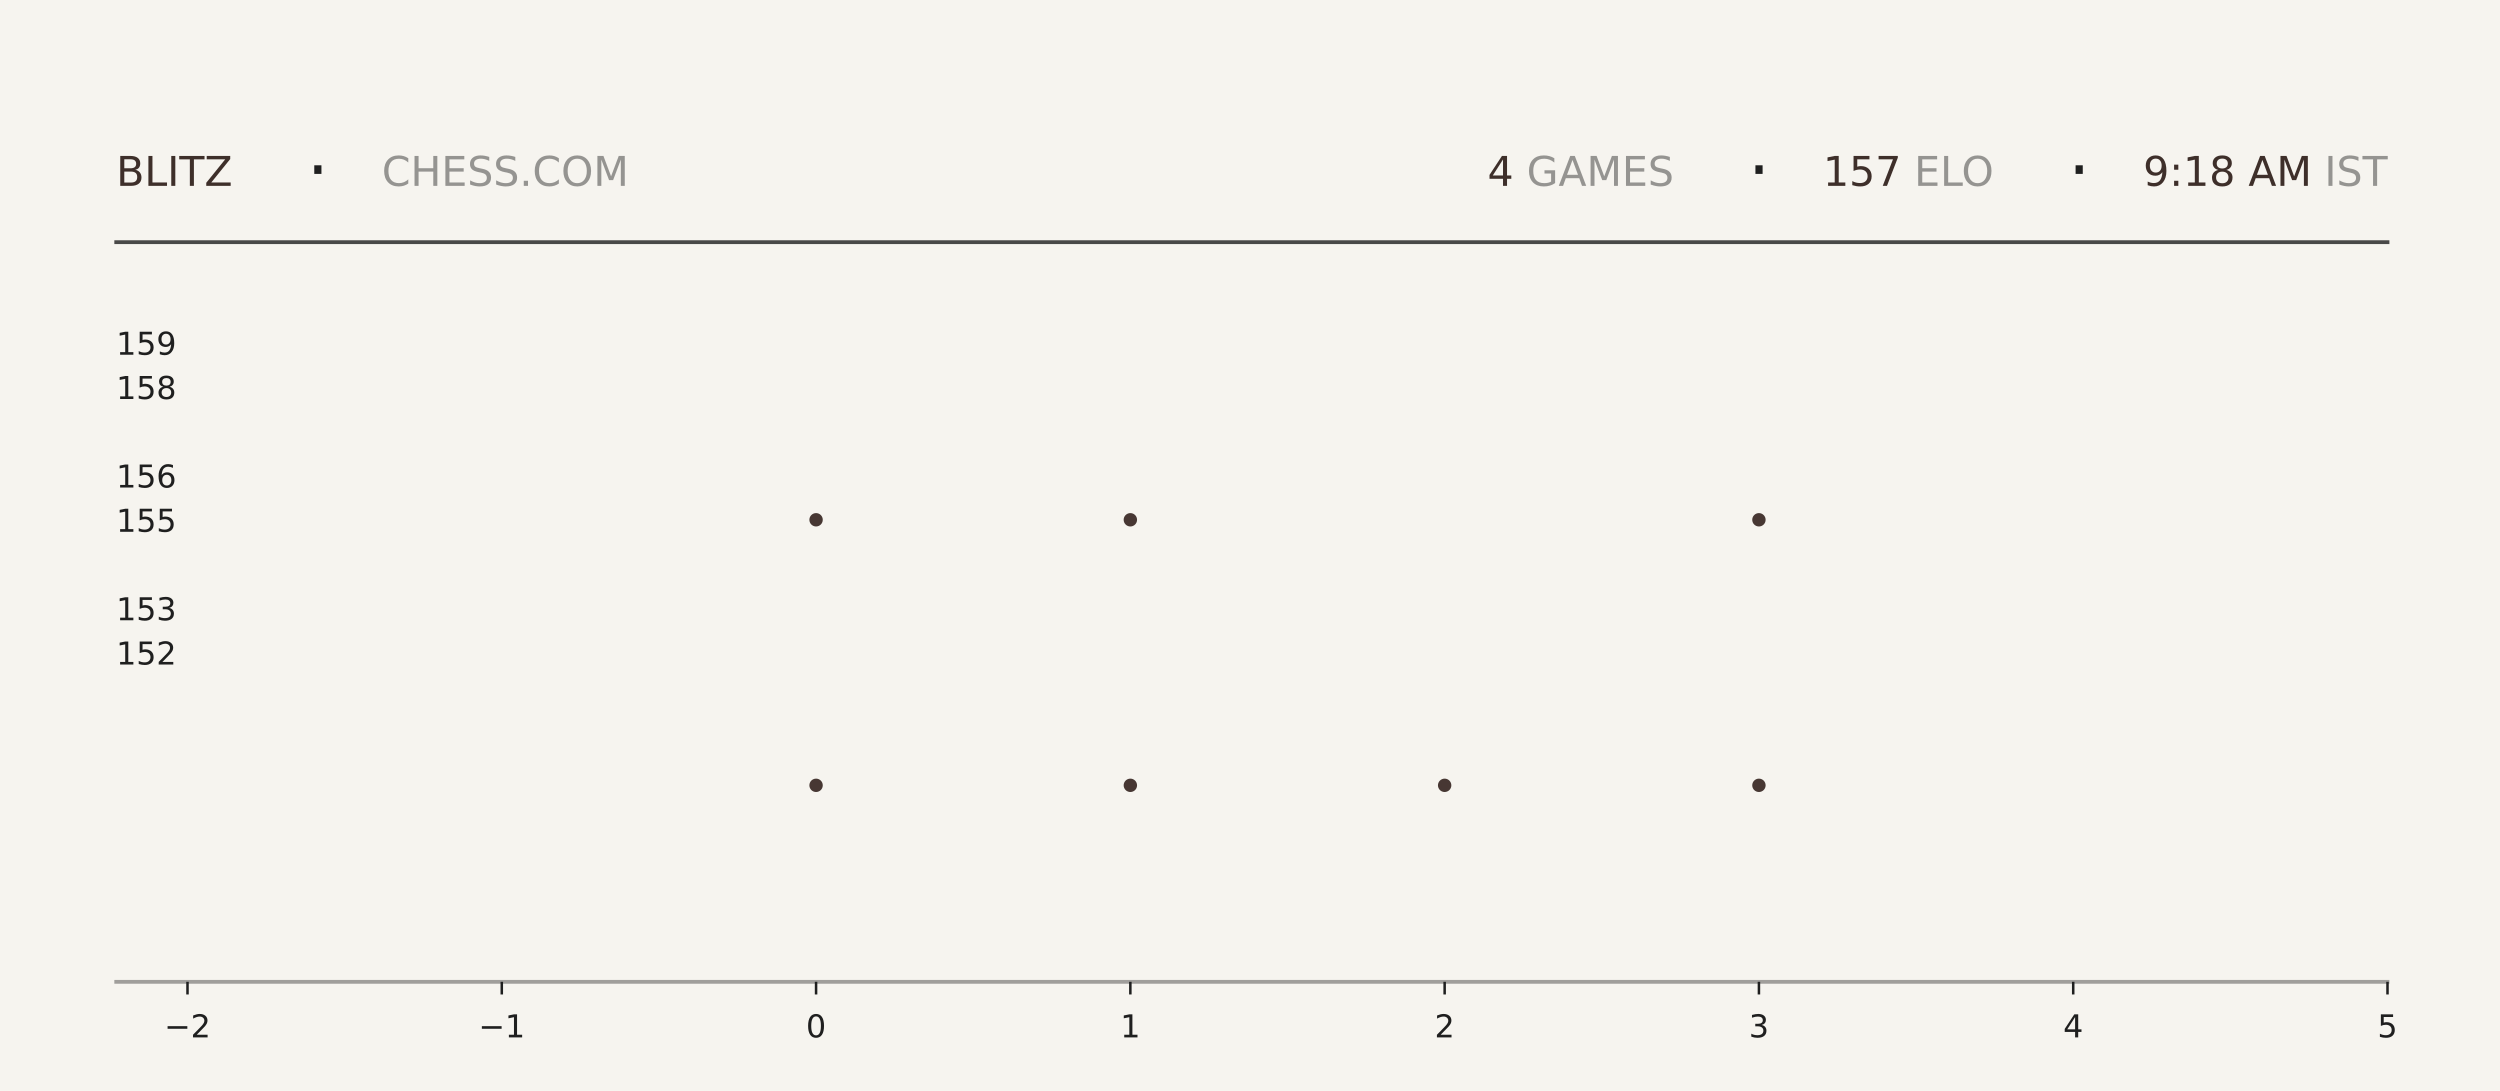
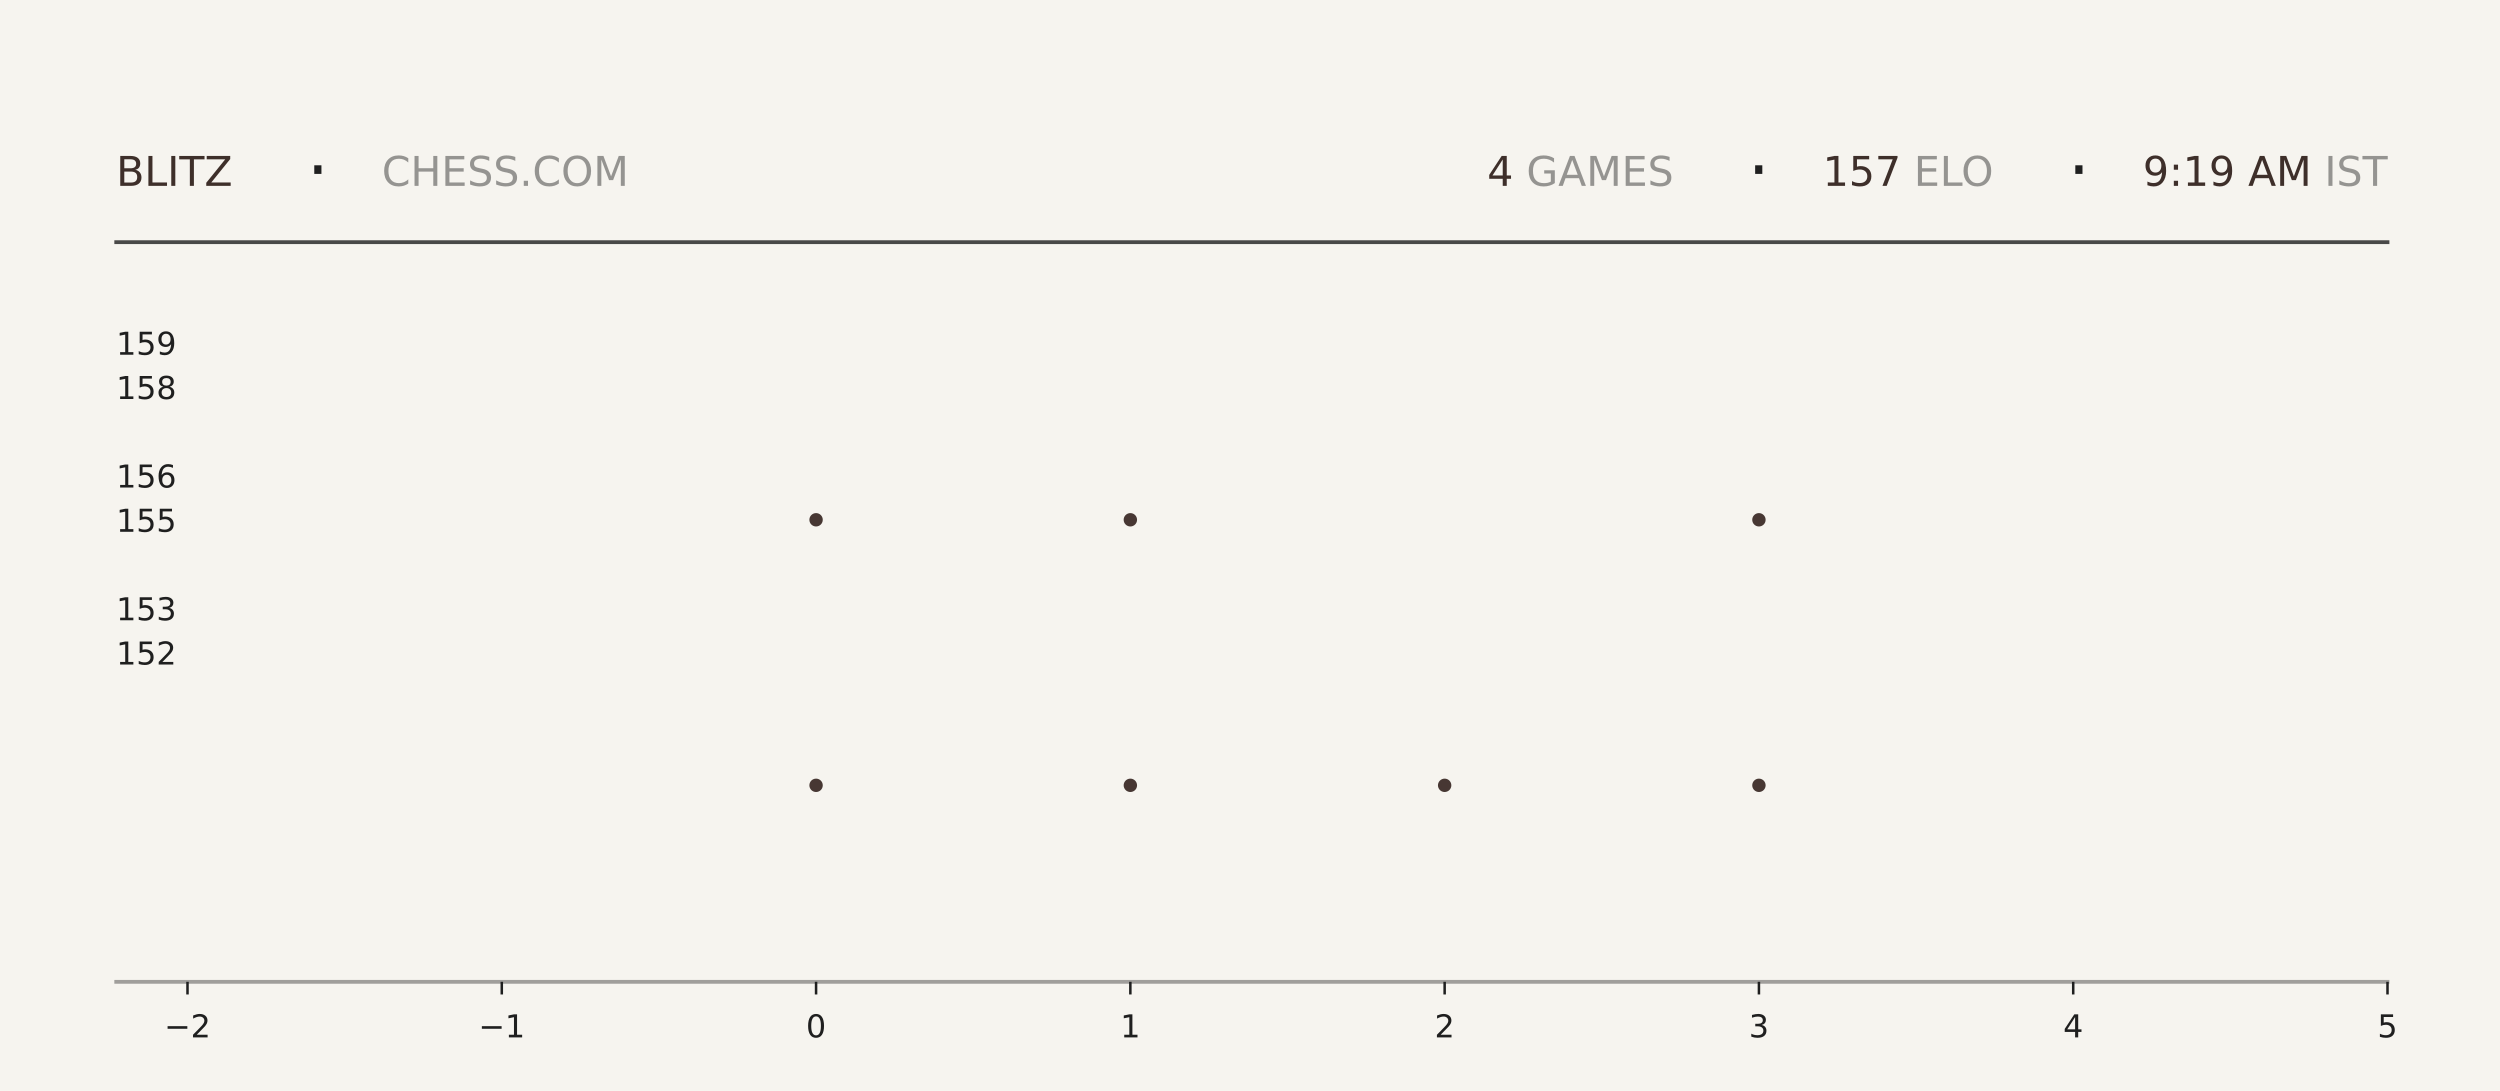
<svg xmlns="http://www.w3.org/2000/svg" xmlns:xlink="http://www.w3.org/1999/xlink" width="792pt" height="345.6pt" viewBox="0 0 792 345.6" version="1.1">
  <defs>
    <style type="text/css">*{stroke-linejoin: round; stroke-linecap: butt}</style>
  </defs>
  <g id="figure_1">
    <g id="patch_1">
      <path d="M 0 345.6  L 792 345.6  L 792 0  L 0 0  z " style="fill: #f6f4ef" />
    </g>
    <g id="axes_1">
      <g id="patch_2">
        <path d="M 59.4 311.04  L 756.36 311.04  L 756.36 103.68  L 59.4 103.68  z " style="fill: #f6f4ef" />
      </g>
      <g id="PathCollection_1">
        <defs>
-           <path id="mead5ccfecf" d="M 0 2.121  C 0.563 2.121 1.102 1.898 1.5 1.5  C 1.898 1.102 2.121 0.563 2.121 0  C 2.121 -0.563 1.898 -1.102 1.5 -1.5  C 1.102 -1.898 0.563 -2.121 0 -2.121  C -0.563 -2.121 -1.102 -1.898 -1.5 -1.5  C -1.898 -1.102 -2.121 -0.563 -2.121 0  C -2.121 0.563 -1.898 1.102 -1.5 1.5  C -1.102 1.898 -0.563 2.121 0 2.121  z " />
-         </defs>
-         <g clip-path="url(#p47f472c071)">
-           <use xlink:href="#mead5ccfecf" x="258.531" y="248.79" style="fill: #3e2f2a; fill-opacity: 0.95" />
-           <use xlink:href="#mead5ccfecf" x="258.531" y="164.668" style="fill: #3e2f2a; fill-opacity: 0.95" />
+           <path id="m53b46538a0" d="M 0 2.121  C 0.563 2.121 1.102 1.898 1.5 1.5  C 1.898 1.102 2.121 0.563 2.121 0  C 2.121 -0.563 1.898 -1.102 1.5 -1.5  C 1.102 -1.898 0.563 -2.121 0 -2.121  C -0.563 -2.121 -1.102 -1.898 -1.5 -1.5  C -1.898 -1.102 -2.121 -0.563 -2.121 0  C -2.121 0.563 -1.898 1.102 -1.5 1.5  C -1.102 1.898 -0.563 2.121 0 2.121  z " />
+         </defs>
+         <g clip-path="url(#p3b9c591354)">
+           <use xlink:href="#m53b46538a0" x="258.531" y="248.79" style="fill: #3e2f2a; fill-opacity: 0.95" />
+           <use xlink:href="#m53b46538a0" x="258.531" y="164.668" style="fill: #3e2f2a; fill-opacity: 0.95" />
        </g>
      </g>
      <g id="PathCollection_2">
-         <g clip-path="url(#p47f472c071)">
-           <use xlink:href="#mead5ccfecf" x="358.097" y="248.79" style="fill: #3e2f2a; fill-opacity: 0.95" />
-           <use xlink:href="#mead5ccfecf" x="358.097" y="164.668" style="fill: #3e2f2a; fill-opacity: 0.95" />
-           <use xlink:href="#mead5ccfecf" x="358.097" y="80.547" style="fill: #3e2f2a; fill-opacity: 0.95" />
+         <g clip-path="url(#p3b9c591354)">
+           <use xlink:href="#m53b46538a0" x="358.097" y="248.79" style="fill: #3e2f2a; fill-opacity: 0.95" />
+           <use xlink:href="#m53b46538a0" x="358.097" y="164.668" style="fill: #3e2f2a; fill-opacity: 0.95" />
+           <use xlink:href="#m53b46538a0" x="358.097" y="80.547" style="fill: #3e2f2a; fill-opacity: 0.95" />
        </g>
      </g>
      <g id="PathCollection_3">
-         <g clip-path="url(#p47f472c071)">
-           <use xlink:href="#mead5ccfecf" x="457.663" y="248.79" style="fill: #3e2f2a; fill-opacity: 0.95" />
+         <g clip-path="url(#p3b9c591354)">
+           <use xlink:href="#m53b46538a0" x="457.663" y="248.79" style="fill: #3e2f2a; fill-opacity: 0.95" />
        </g>
      </g>
      <g id="PathCollection_4">
-         <g clip-path="url(#p47f472c071)">
-           <use xlink:href="#mead5ccfecf" x="557.229" y="248.79" style="fill: #3e2f2a; fill-opacity: 0.95" />
-           <use xlink:href="#mead5ccfecf" x="557.229" y="164.668" style="fill: #3e2f2a; fill-opacity: 0.95" />
-           <use xlink:href="#mead5ccfecf" x="557.229" y="80.547" style="fill: #3e2f2a; fill-opacity: 0.95" />
+         <g clip-path="url(#p3b9c591354)">
+           <use xlink:href="#m53b46538a0" x="557.229" y="248.79" style="fill: #3e2f2a; fill-opacity: 0.95" />
+           <use xlink:href="#m53b46538a0" x="557.229" y="164.668" style="fill: #3e2f2a; fill-opacity: 0.95" />
+           <use xlink:href="#m53b46538a0" x="557.229" y="80.547" style="fill: #3e2f2a; fill-opacity: 0.95" />
        </g>
      </g>
      <g id="matplotlib.axis_1">
        <g id="xtick_1">
          <g id="line2d_1">
            <defs>
-               <path id="mcb7e396b54" d="M 0 0  L 0 4  " style="stroke: #1f1f1f; stroke-width: 0.8" />
+               <path id="m83e1681331" d="M 0 0  L 0 4  " style="stroke: #1f1f1f; stroke-width: 0.8" />
            </defs>
            <g>
-               <use xlink:href="#mcb7e396b54" x="59.4" y="311.04" style="fill: #1f1f1f; stroke: #1f1f1f; stroke-width: 0.8" />
+               <use xlink:href="#m83e1681331" x="59.4" y="311.04" style="fill: #1f1f1f; stroke: #1f1f1f; stroke-width: 0.8" />
            </g>
          </g>
          <g id="text_1">
            <g style="fill: #1f1f1f" transform="translate(52.02891 328.6384) scale(0.1 -0.1)">
              <defs>
                <path id="DejaVuSans-2212" d="M 678 2272  L 4684 2272  L 4684 1741  L 678 1741  L 678 2272  z " transform="scale(0.015625)" />
                <path id="DejaVuSans-32" d="M 1228 531  L 3431 531  L 3431 0  L 469 0  L 469 531  Q 828 903 1448 1529  Q 2069 2156 2228 2338  Q 2531 2678 2651 2914  Q 2772 3150 2772 3378  Q 2772 3750 2511 3984  Q 2250 4219 1831 4219  Q 1534 4219 1204 4116  Q 875 4013 500 3803  L 500 4441  Q 881 4594 1212 4672  Q 1544 4750 1819 4750  Q 2544 4750 2975 4387  Q 3406 4025 3406 3419  Q 3406 3131 3298 2873  Q 3191 2616 2906 2266  Q 2828 2175 2409 1742  Q 1991 1309 1228 531  z " transform="scale(0.015625)" />
              </defs>
              <use xlink:href="#DejaVuSans-2212" />
              <use xlink:href="#DejaVuSans-32" transform="translate(83.78906 0)" />
            </g>
          </g>
        </g>
        <g id="xtick_2">
          <g id="line2d_2">
            <g>
-               <use xlink:href="#mcb7e396b54" x="158.966" y="311.04" style="fill: #1f1f1f; stroke: #1f1f1f; stroke-width: 0.8" />
+               <use xlink:href="#m83e1681331" x="158.966" y="311.04" style="fill: #1f1f1f; stroke: #1f1f1f; stroke-width: 0.8" />
            </g>
          </g>
          <g id="text_2">
            <g style="fill: #1f1f1f" transform="translate(151.5946 328.6384) scale(0.1 -0.1)">
              <defs>
                <path id="DejaVuSans-31" d="M 794 531  L 1825 531  L 1825 4091  L 703 3866  L 703 4441  L 1819 4666  L 2450 4666  L 2450 531  L 3481 531  L 3481 0  L 794 0  L 794 531  z " transform="scale(0.015625)" />
              </defs>
              <use xlink:href="#DejaVuSans-2212" />
              <use xlink:href="#DejaVuSans-31" transform="translate(83.78906 0)" />
            </g>
          </g>
        </g>
        <g id="xtick_3">
          <g id="line2d_3">
            <g>
-               <use xlink:href="#mcb7e396b54" x="258.531" y="311.04" style="fill: #1f1f1f; stroke: #1f1f1f; stroke-width: 0.8" />
+               <use xlink:href="#m83e1681331" x="258.531" y="311.04" style="fill: #1f1f1f; stroke: #1f1f1f; stroke-width: 0.8" />
            </g>
          </g>
          <g id="text_3">
            <g style="fill: #1f1f1f" transform="translate(255.3502 328.6384) scale(0.1 -0.1)">
              <defs>
                <path id="DejaVuSans-30" d="M 2034 4250  Q 1547 4250 1301 3770  Q 1056 3291 1056 2328  Q 1056 1369 1301 889  Q 1547 409 2034 409  Q 2525 409 2770 889  Q 3016 1369 3016 2328  Q 3016 3291 2770 3770  Q 2525 4250 2034 4250  z M 2034 4750  Q 2819 4750 3233 4129  Q 3647 3509 3647 2328  Q 3647 1150 3233 529  Q 2819 -91 2034 -91  Q 1250 -91 836 529  Q 422 1150 422 2328  Q 422 3509 836 4129  Q 1250 4750 2034 4750  z " transform="scale(0.015625)" />
              </defs>
              <use xlink:href="#DejaVuSans-30" />
            </g>
          </g>
        </g>
        <g id="xtick_4">
          <g id="line2d_4">
            <g>
-               <use xlink:href="#mcb7e396b54" x="358.097" y="311.04" style="fill: #1f1f1f; stroke: #1f1f1f; stroke-width: 0.8" />
+               <use xlink:href="#m83e1681331" x="358.097" y="311.04" style="fill: #1f1f1f; stroke: #1f1f1f; stroke-width: 0.8" />
            </g>
          </g>
          <g id="text_4">
            <g style="fill: #1f1f1f" transform="translate(354.9159 328.6384) scale(0.1 -0.1)">
              <use xlink:href="#DejaVuSans-31" />
            </g>
          </g>
        </g>
        <g id="xtick_5">
          <g id="line2d_5">
            <g>
-               <use xlink:href="#mcb7e396b54" x="457.663" y="311.04" style="fill: #1f1f1f; stroke: #1f1f1f; stroke-width: 0.8" />
+               <use xlink:href="#m83e1681331" x="457.663" y="311.04" style="fill: #1f1f1f; stroke: #1f1f1f; stroke-width: 0.8" />
            </g>
          </g>
          <g id="text_5">
            <g style="fill: #1f1f1f" transform="translate(454.4816 328.6384) scale(0.1 -0.1)">
              <use xlink:href="#DejaVuSans-32" />
            </g>
          </g>
        </g>
        <g id="xtick_6">
          <g id="line2d_6">
            <g>
-               <use xlink:href="#mcb7e396b54" x="557.229" y="311.04" style="fill: #1f1f1f; stroke: #1f1f1f; stroke-width: 0.8" />
+               <use xlink:href="#m83e1681331" x="557.229" y="311.04" style="fill: #1f1f1f; stroke: #1f1f1f; stroke-width: 0.8" />
            </g>
          </g>
          <g id="text_6">
            <g style="fill: #1f1f1f" transform="translate(554.0473 328.6384) scale(0.1 -0.1)">
              <defs>
                <path id="DejaVuSans-33" d="M 2597 2516  Q 3050 2419 3304 2112  Q 3559 1806 3559 1356  Q 3559 666 3084 287  Q 2609 -91 1734 -91  Q 1441 -91 1130 -33  Q 819 25 488 141  L 488 750  Q 750 597 1062 519  Q 1375 441 1716 441  Q 2309 441 2620 675  Q 2931 909 2931 1356  Q 2931 1769 2642 2001  Q 2353 2234 1838 2234  L 1294 2234  L 1294 2753  L 1863 2753  Q 2328 2753 2575 2939  Q 2822 3125 2822 3475  Q 2822 3834 2567 4026  Q 2313 4219 1838 4219  Q 1578 4219 1281 4162  Q 984 4106 628 3988  L 628 4550  Q 988 4650 1302 4700  Q 1616 4750 1894 4750  Q 2613 4750 3031 4423  Q 3450 4097 3450 3541  Q 3450 3153 3228 2886  Q 3006 2619 2597 2516  z " transform="scale(0.015625)" />
              </defs>
              <use xlink:href="#DejaVuSans-33" />
            </g>
          </g>
        </g>
        <g id="xtick_7">
          <g id="line2d_7">
            <g>
-               <use xlink:href="#mcb7e396b54" x="656.794" y="311.04" style="fill: #1f1f1f; stroke: #1f1f1f; stroke-width: 0.8" />
+               <use xlink:href="#m83e1681331" x="656.794" y="311.04" style="fill: #1f1f1f; stroke: #1f1f1f; stroke-width: 0.8" />
            </g>
          </g>
          <g id="text_7">
            <g style="fill: #1f1f1f" transform="translate(653.613 328.6384) scale(0.1 -0.1)">
              <defs>
                <path id="DejaVuSans-34" d="M 2419 4116  L 825 1625  L 2419 1625  L 2419 4116  z M 2253 4666  L 3047 4666  L 3047 1625  L 3713 1625  L 3713 1100  L 3047 1100  L 3047 0  L 2419 0  L 2419 1100  L 313 1100  L 313 1709  L 2253 4666  z " transform="scale(0.015625)" />
              </defs>
              <use xlink:href="#DejaVuSans-34" />
            </g>
          </g>
        </g>
        <g id="xtick_8">
          <g id="line2d_8">
            <g>
-               <use xlink:href="#mcb7e396b54" x="756.36" y="311.04" style="fill: #1f1f1f; stroke: #1f1f1f; stroke-width: 0.8" />
+               <use xlink:href="#m83e1681331" x="756.36" y="311.04" style="fill: #1f1f1f; stroke: #1f1f1f; stroke-width: 0.8" />
            </g>
          </g>
          <g id="text_8">
            <g style="fill: #1f1f1f" transform="translate(753.1788 328.6384) scale(0.1 -0.1)">
              <defs>
                <path id="DejaVuSans-35" d="M 691 4666  L 3169 4666  L 3169 4134  L 1269 4134  L 1269 2991  Q 1406 3038 1543 3061  Q 1681 3084 1819 3084  Q 2600 3084 3056 2656  Q 3513 2228 3513 1497  Q 3513 744 3044 326  Q 2575 -91 1722 -91  Q 1428 -91 1123 -41  Q 819 9 494 109  L 494 744  Q 775 591 1075 516  Q 1375 441 1709 441  Q 2250 441 2565 725  Q 2881 1009 2881 1497  Q 2881 1984 2565 2268  Q 2250 2553 1709 2553  Q 1456 2553 1204 2497  Q 953 2441 691 2322  L 691 4666  z " transform="scale(0.015625)" />
              </defs>
              <use xlink:href="#DejaVuSans-35" />
            </g>
          </g>
        </g>
      </g>
      <g id="matplotlib.axis_2">
        <g id="ytick_1">
          <g id="line2d_9" />
          <g id="text_9">
            <g style="fill: #1f1f1f" transform="translate(36.8125 210.5283) scale(0.1 -0.1)">
              <use xlink:href="#DejaVuSans-31" />
              <use xlink:href="#DejaVuSans-35" transform="translate(63.62305 0)" />
              <use xlink:href="#DejaVuSans-32" transform="translate(127.2461 0)" />
            </g>
          </g>
        </g>
        <g id="ytick_2">
          <g id="line2d_10" />
          <g id="text_10">
            <g style="fill: #1f1f1f" transform="translate(36.8125 196.508) scale(0.1 -0.1)">
              <use xlink:href="#DejaVuSans-31" />
              <use xlink:href="#DejaVuSans-35" transform="translate(63.62305 0)" />
              <use xlink:href="#DejaVuSans-33" transform="translate(127.2461 0)" />
            </g>
          </g>
        </g>
        <g id="ytick_3">
          <g id="line2d_11" />
          <g id="text_11">
            <g style="fill: #1f1f1f" transform="translate(36.8125 168.4675) scale(0.1 -0.1)">
              <use xlink:href="#DejaVuSans-31" />
              <use xlink:href="#DejaVuSans-35" transform="translate(63.62305 0)" />
              <use xlink:href="#DejaVuSans-35" transform="translate(127.2461 0)" />
            </g>
          </g>
        </g>
        <g id="ytick_4">
          <g id="line2d_12" />
          <g id="text_12">
            <g style="fill: #1f1f1f" transform="translate(36.8125 154.4472) scale(0.1 -0.1)">
              <defs>
                <path id="DejaVuSans-36" d="M 2113 2584  Q 1688 2584 1439 2293  Q 1191 2003 1191 1497  Q 1191 994 1439 701  Q 1688 409 2113 409  Q 2538 409 2786 701  Q 3034 994 3034 1497  Q 3034 2003 2786 2293  Q 2538 2584 2113 2584  z M 3366 4563  L 3366 3988  Q 3128 4100 2886 4159  Q 2644 4219 2406 4219  Q 1781 4219 1451 3797  Q 1122 3375 1075 2522  Q 1259 2794 1537 2939  Q 1816 3084 2150 3084  Q 2853 3084 3261 2657  Q 3669 2231 3669 1497  Q 3669 778 3244 343  Q 2819 -91 2113 -91  Q 1303 -91 875 529  Q 447 1150 447 2328  Q 447 3434 972 4092  Q 1497 4750 2381 4750  Q 2619 4750 2861 4703  Q 3103 4656 3366 4563  z " transform="scale(0.015625)" />
              </defs>
              <use xlink:href="#DejaVuSans-31" />
              <use xlink:href="#DejaVuSans-35" transform="translate(63.62305 0)" />
              <use xlink:href="#DejaVuSans-36" transform="translate(127.2461 0)" />
            </g>
          </g>
        </g>
        <g id="ytick_5">
          <g id="line2d_13" />
          <g id="text_13">
            <g style="fill: #1f1f1f" transform="translate(36.8125 126.4066) scale(0.1 -0.1)">
              <defs>
                <path id="DejaVuSans-38" d="M 2034 2216  Q 1584 2216 1326 1975  Q 1069 1734 1069 1313  Q 1069 891 1326 650  Q 1584 409 2034 409  Q 2484 409 2743 651  Q 3003 894 3003 1313  Q 3003 1734 2745 1975  Q 2488 2216 2034 2216  z M 1403 2484  Q 997 2584 770 2862  Q 544 3141 544 3541  Q 544 4100 942 4425  Q 1341 4750 2034 4750  Q 2731 4750 3128 4425  Q 3525 4100 3525 3541  Q 3525 3141 3298 2862  Q 3072 2584 2669 2484  Q 3125 2378 3379 2068  Q 3634 1759 3634 1313  Q 3634 634 3220 271  Q 2806 -91 2034 -91  Q 1263 -91 848 271  Q 434 634 434 1313  Q 434 1759 690 2068  Q 947 2378 1403 2484  z M 1172 3481  Q 1172 3119 1398 2916  Q 1625 2713 2034 2713  Q 2441 2713 2670 2916  Q 2900 3119 2900 3481  Q 2900 3844 2670 4047  Q 2441 4250 2034 4250  Q 1625 4250 1398 4047  Q 1172 3844 1172 3481  z " transform="scale(0.015625)" />
              </defs>
              <use xlink:href="#DejaVuSans-31" />
              <use xlink:href="#DejaVuSans-35" transform="translate(63.62305 0)" />
              <use xlink:href="#DejaVuSans-38" transform="translate(127.2461 0)" />
            </g>
          </g>
        </g>
        <g id="ytick_6">
          <g id="line2d_14" />
          <g id="text_14">
            <g style="fill: #1f1f1f" transform="translate(36.8125 112.3863) scale(0.1 -0.1)">
              <defs>
                <path id="DejaVuSans-39" d="M 703 97  L 703 672  Q 941 559 1184 500  Q 1428 441 1663 441  Q 2288 441 2617 861  Q 2947 1281 2994 2138  Q 2813 1869 2534 1725  Q 2256 1581 1919 1581  Q 1219 1581 811 2004  Q 403 2428 403 3163  Q 403 3881 828 4315  Q 1253 4750 1959 4750  Q 2769 4750 3195 4129  Q 3622 3509 3622 2328  Q 3622 1225 3098 567  Q 2575 -91 1691 -91  Q 1453 -91 1209 -44  Q 966 3 703 97  z M 1959 2075  Q 2384 2075 2632 2365  Q 2881 2656 2881 3163  Q 2881 3666 2632 3958  Q 2384 4250 1959 4250  Q 1534 4250 1286 3958  Q 1038 3666 1038 3163  Q 1038 2656 1286 2365  Q 1534 2075 1959 2075  z " transform="scale(0.015625)" />
              </defs>
              <use xlink:href="#DejaVuSans-31" />
              <use xlink:href="#DejaVuSans-35" transform="translate(63.62305 0)" />
              <use xlink:href="#DejaVuSans-39" transform="translate(127.2461 0)" />
            </g>
          </g>
        </g>
      </g>
    </g>
    <g id="line2d_15">
      <path d="M 36.82 76.723  L 756.36 76.723  " style="fill: none; stroke: #1f1f1f; stroke-opacity: 0.8; stroke-width: 1.2; stroke-linecap: square" />
    </g>
    <g id="line2d_16">
      <path d="M 36.82 311.04  L 756.36 311.04  " style="fill: none; stroke: #1f1f1f; stroke-opacity: 0.4; stroke-width: 1.2; stroke-linecap: square" />
    </g>
    <g id="text_15">
      <g style="fill: #3e2f2a" transform="translate(36.82 58.88319) scale(0.13 -0.13)">
        <defs>
          <path id="DejaVuSans-42" d="M 1259 2228  L 1259 519  L 2272 519  Q 2781 519 3026 730  Q 3272 941 3272 1375  Q 3272 1813 3026 2020  Q 2781 2228 2272 2228  L 1259 2228  z M 1259 4147  L 1259 2741  L 2194 2741  Q 2656 2741 2882 2914  Q 3109 3088 3109 3444  Q 3109 3797 2882 3972  Q 2656 4147 2194 4147  L 1259 4147  z M 628 4666  L 2241 4666  Q 2963 4666 3353 4366  Q 3744 4066 3744 3513  Q 3744 3084 3544 2831  Q 3344 2578 2956 2516  Q 3422 2416 3680 2098  Q 3938 1781 3938 1306  Q 3938 681 3513 340  Q 3088 0 2303 0  L 628 0  L 628 4666  z " transform="scale(0.015625)" />
          <path id="DejaVuSans-4c" d="M 628 4666  L 1259 4666  L 1259 531  L 3531 531  L 3531 0  L 628 0  L 628 4666  z " transform="scale(0.015625)" />
          <path id="DejaVuSans-49" d="M 628 4666  L 1259 4666  L 1259 0  L 628 0  L 628 4666  z " transform="scale(0.015625)" />
          <path id="DejaVuSans-54" d="M -19 4666  L 3928 4666  L 3928 4134  L 2272 4134  L 2272 0  L 1638 0  L 1638 4134  L -19 4134  L -19 4666  z " transform="scale(0.015625)" />
          <path id="DejaVuSans-5a" d="M 359 4666  L 4025 4666  L 4025 4184  L 1075 531  L 4097 531  L 4097 0  L 288 0  L 288 481  L 3238 4134  L 359 4134  L 359 4666  z " transform="scale(0.015625)" />
        </defs>
        <use xlink:href="#DejaVuSans-42" />
        <use xlink:href="#DejaVuSans-4c" transform="translate(68.60352 0)" />
        <use xlink:href="#DejaVuSans-49" transform="translate(124.3164 0)" />
        <use xlink:href="#DejaVuSans-54" transform="translate(153.8086 0)" />
        <use xlink:href="#DejaVuSans-5a" transform="translate(214.8926 0)" />
      </g>
    </g>
    <g id="text_16">
      <g style="fill: #1f1f1f" transform="translate(97.21 61.36662) scale(0.22 -0.22)">
        <defs>
          <path id="DejaVuSans-b7" d="M 684 2619  L 1344 2619  L 1344 1825  L 684 1825  L 684 2619  z " transform="scale(0.015625)" />
        </defs>
        <use xlink:href="#DejaVuSans-b7" />
      </g>
    </g>
    <g id="text_17">
      <g style="fill: #1f1f1f; opacity: 0.45" transform="translate(120.97 58.88319) scale(0.13 -0.13)">
        <defs>
          <path id="DejaVuSans-43" d="M 4122 4306  L 4122 3641  Q 3803 3938 3442 4084  Q 3081 4231 2675 4231  Q 1875 4231 1450 3742  Q 1025 3253 1025 2328  Q 1025 1406 1450 917  Q 1875 428 2675 428  Q 3081 428 3442 575  Q 3803 722 4122 1019  L 4122 359  Q 3791 134 3420 21  Q 3050 -91 2638 -91  Q 1578 -91 968 557  Q 359 1206 359 2328  Q 359 3453 968 4101  Q 1578 4750 2638 4750  Q 3056 4750 3426 4639  Q 3797 4528 4122 4306  z " transform="scale(0.015625)" />
          <path id="DejaVuSans-48" d="M 628 4666  L 1259 4666  L 1259 2753  L 3553 2753  L 3553 4666  L 4184 4666  L 4184 0  L 3553 0  L 3553 2222  L 1259 2222  L 1259 0  L 628 0  L 628 4666  z " transform="scale(0.015625)" />
          <path id="DejaVuSans-45" d="M 628 4666  L 3578 4666  L 3578 4134  L 1259 4134  L 1259 2753  L 3481 2753  L 3481 2222  L 1259 2222  L 1259 531  L 3634 531  L 3634 0  L 628 0  L 628 4666  z " transform="scale(0.015625)" />
          <path id="DejaVuSans-53" d="M 3425 4513  L 3425 3897  Q 3066 4069 2747 4153  Q 2428 4238 2131 4238  Q 1616 4238 1336 4038  Q 1056 3838 1056 3469  Q 1056 3159 1242 3001  Q 1428 2844 1947 2747  L 2328 2669  Q 3034 2534 3370 2195  Q 3706 1856 3706 1288  Q 3706 609 3251 259  Q 2797 -91 1919 -91  Q 1588 -91 1214 -16  Q 841 59 441 206  L 441 856  Q 825 641 1194 531  Q 1563 422 1919 422  Q 2459 422 2753 634  Q 3047 847 3047 1241  Q 3047 1584 2836 1778  Q 2625 1972 2144 2069  L 1759 2144  Q 1053 2284 737 2584  Q 422 2884 422 3419  Q 422 4038 858 4394  Q 1294 4750 2059 4750  Q 2388 4750 2728 4690  Q 3069 4631 3425 4513  z " transform="scale(0.015625)" />
          <path id="DejaVuSans-2e" d="M 684 794  L 1344 794  L 1344 0  L 684 0  L 684 794  z " transform="scale(0.015625)" />
          <path id="DejaVuSans-4f" d="M 2522 4238  Q 1834 4238 1429 3725  Q 1025 3213 1025 2328  Q 1025 1447 1429 934  Q 1834 422 2522 422  Q 3209 422 3611 934  Q 4013 1447 4013 2328  Q 4013 3213 3611 3725  Q 3209 4238 2522 4238  z M 2522 4750  Q 3503 4750 4090 4092  Q 4678 3434 4678 2328  Q 4678 1225 4090 567  Q 3503 -91 2522 -91  Q 1538 -91 948 565  Q 359 1222 359 2328  Q 359 3434 948 4092  Q 1538 4750 2522 4750  z " transform="scale(0.015625)" />
          <path id="DejaVuSans-4d" d="M 628 4666  L 1569 4666  L 2759 1491  L 3956 4666  L 4897 4666  L 4897 0  L 4281 0  L 4281 4097  L 3078 897  L 2444 897  L 1241 4097  L 1241 0  L 628 0  L 628 4666  z " transform="scale(0.015625)" />
        </defs>
        <use xlink:href="#DejaVuSans-43" />
        <use xlink:href="#DejaVuSans-48" transform="translate(69.82422 0)" />
        <use xlink:href="#DejaVuSans-45" transform="translate(145.0195 0)" />
        <use xlink:href="#DejaVuSans-53" transform="translate(208.2031 0)" />
        <use xlink:href="#DejaVuSans-53" transform="translate(271.6797 0)" />
        <use xlink:href="#DejaVuSans-2e" transform="translate(335.1562 0)" />
        <use xlink:href="#DejaVuSans-43" transform="translate(366.9434 0)" />
        <use xlink:href="#DejaVuSans-4f" transform="translate(436.7676 0)" />
        <use xlink:href="#DejaVuSans-4d" transform="translate(515.4785 0)" />
      </g>
    </g>
    <g id="text_18">
-       <g style="fill: #3e2f2a" transform="translate(471.24 58.88319) scale(0.13 -0.13)">
+       <g style="fill: #3e2f2a" transform="translate(471.15 58.88319) scale(0.13 -0.13)">
        <use xlink:href="#DejaVuSans-34" />
      </g>
    </g>
    <g id="text_19">
-       <g style="fill: #1f1f1f; opacity: 0.45" transform="translate(479.52 58.88319) scale(0.13 -0.13)">
+       <g style="fill: #1f1f1f; opacity: 0.45" transform="translate(479.43 58.88319) scale(0.13 -0.13)">
        <defs>
          <path id="DejaVuSans-20" transform="scale(0.015625)" />
          <path id="DejaVuSans-47" d="M 3809 666  L 3809 1919  L 2778 1919  L 2778 2438  L 4434 2438  L 4434 434  Q 4069 175 3628 42  Q 3188 -91 2688 -91  Q 1594 -91 976 548  Q 359 1188 359 2328  Q 359 3472 976 4111  Q 1594 4750 2688 4750  Q 3144 4750 3555 4637  Q 3966 4525 4313 4306  L 4313 3634  Q 3963 3931 3569 4081  Q 3175 4231 2741 4231  Q 1884 4231 1454 3753  Q 1025 3275 1025 2328  Q 1025 1384 1454 906  Q 1884 428 2741 428  Q 3075 428 3337 486  Q 3600 544 3809 666  z " transform="scale(0.015625)" />
          <path id="DejaVuSans-41" d="M 2188 4044  L 1331 1722  L 3047 1722  L 2188 4044  z M 1831 4666  L 2547 4666  L 4325 0  L 3669 0  L 3244 1197  L 1141 1197  L 716 0  L 50 0  L 1831 4666  z " transform="scale(0.015625)" />
        </defs>
        <use xlink:href="#DejaVuSans-20" />
        <use xlink:href="#DejaVuSans-47" transform="translate(31.78711 0)" />
        <use xlink:href="#DejaVuSans-41" transform="translate(109.2773 0)" />
        <use xlink:href="#DejaVuSans-4d" transform="translate(177.6855 0)" />
        <use xlink:href="#DejaVuSans-45" transform="translate(263.9648 0)" />
        <use xlink:href="#DejaVuSans-53" transform="translate(327.1484 0)" />
      </g>
    </g>
    <g id="text_20">
-       <g style="fill: #1f1f1f" transform="translate(553.77 61.36662) scale(0.22 -0.22)">
+       <g style="fill: #1f1f1f" transform="translate(553.68 61.36662) scale(0.22 -0.22)">
        <use xlink:href="#DejaVuSans-b7" />
      </g>
    </g>
    <g id="text_21">
-       <g style="fill: #3e2f2a" transform="translate(577.53 58.88319) scale(0.13 -0.13)">
+       <g style="fill: #3e2f2a" transform="translate(577.44 58.88319) scale(0.13 -0.13)">
        <defs>
          <path id="DejaVuSans-37" d="M 525 4666  L 3525 4666  L 3525 4397  L 1831 0  L 1172 0  L 2766 4134  L 525 4134  L 525 4666  z " transform="scale(0.015625)" />
        </defs>
        <use xlink:href="#DejaVuSans-31" />
        <use xlink:href="#DejaVuSans-35" transform="translate(63.62305 0)" />
        <use xlink:href="#DejaVuSans-37" transform="translate(127.2461 0)" />
      </g>
    </g>
    <g id="text_22">
-       <g style="fill: #1f1f1f; opacity: 0.45" transform="translate(602.28 58.88319) scale(0.13 -0.13)">
+       <g style="fill: #1f1f1f; opacity: 0.45" transform="translate(602.19 58.88319) scale(0.13 -0.13)">
        <use xlink:href="#DejaVuSans-20" />
        <use xlink:href="#DejaVuSans-45" transform="translate(31.78711 0)" />
        <use xlink:href="#DejaVuSans-4c" transform="translate(94.9707 0)" />
        <use xlink:href="#DejaVuSans-4f" transform="translate(147.0586 0)" />
      </g>
    </g>
    <g id="text_23">
-       <g style="fill: #1f1f1f" transform="translate(655.2 61.36662) scale(0.22 -0.22)">
+       <g style="fill: #1f1f1f" transform="translate(655.11 61.36662) scale(0.22 -0.22)">
        <use xlink:href="#DejaVuSans-b7" />
      </g>
    </g>
    <g id="text_24">
-       <g style="fill: #3e2f2a" transform="translate(678.96 58.88319) scale(0.13 -0.13)">
+       <g style="fill: #3e2f2a" transform="translate(678.87 58.88319) scale(0.13 -0.13)">
        <defs>
          <path id="DejaVuSans-3a" d="M 750 794  L 1409 794  L 1409 0  L 750 0  L 750 794  z M 750 3309  L 1409 3309  L 1409 2516  L 750 2516  L 750 3309  z " transform="scale(0.015625)" />
        </defs>
        <use xlink:href="#DejaVuSans-39" />
        <use xlink:href="#DejaVuSans-3a" transform="translate(63.62305 0)" />
        <use xlink:href="#DejaVuSans-31" transform="translate(97.31445 0)" />
-         <use xlink:href="#DejaVuSans-38" transform="translate(160.9375 0)" />
+         <use xlink:href="#DejaVuSans-39" transform="translate(160.9375 0)" />
        <use xlink:href="#DejaVuSans-20" transform="translate(224.5605 0)" />
        <use xlink:href="#DejaVuSans-41" transform="translate(256.3477 0)" />
        <use xlink:href="#DejaVuSans-4d" transform="translate(324.7559 0)" />
      </g>
    </g>
    <g id="text_25">
      <g style="fill: #1f1f1f; opacity: 0.45" transform="translate(732.24 58.88319) scale(0.13 -0.13)">
        <use xlink:href="#DejaVuSans-20" />
        <use xlink:href="#DejaVuSans-49" transform="translate(31.78711 0)" />
        <use xlink:href="#DejaVuSans-53" transform="translate(61.2793 0)" />
        <use xlink:href="#DejaVuSans-54" transform="translate(124.7559 0)" />
      </g>
    </g>
  </g>
  <defs>
-     <clipPath id="p47f472c071">
+     <clipPath id="p3b9c591354">
      <rect x="59.4" y="103.68" width="696.96" height="207.36" />
    </clipPath>
  </defs>
</svg>
